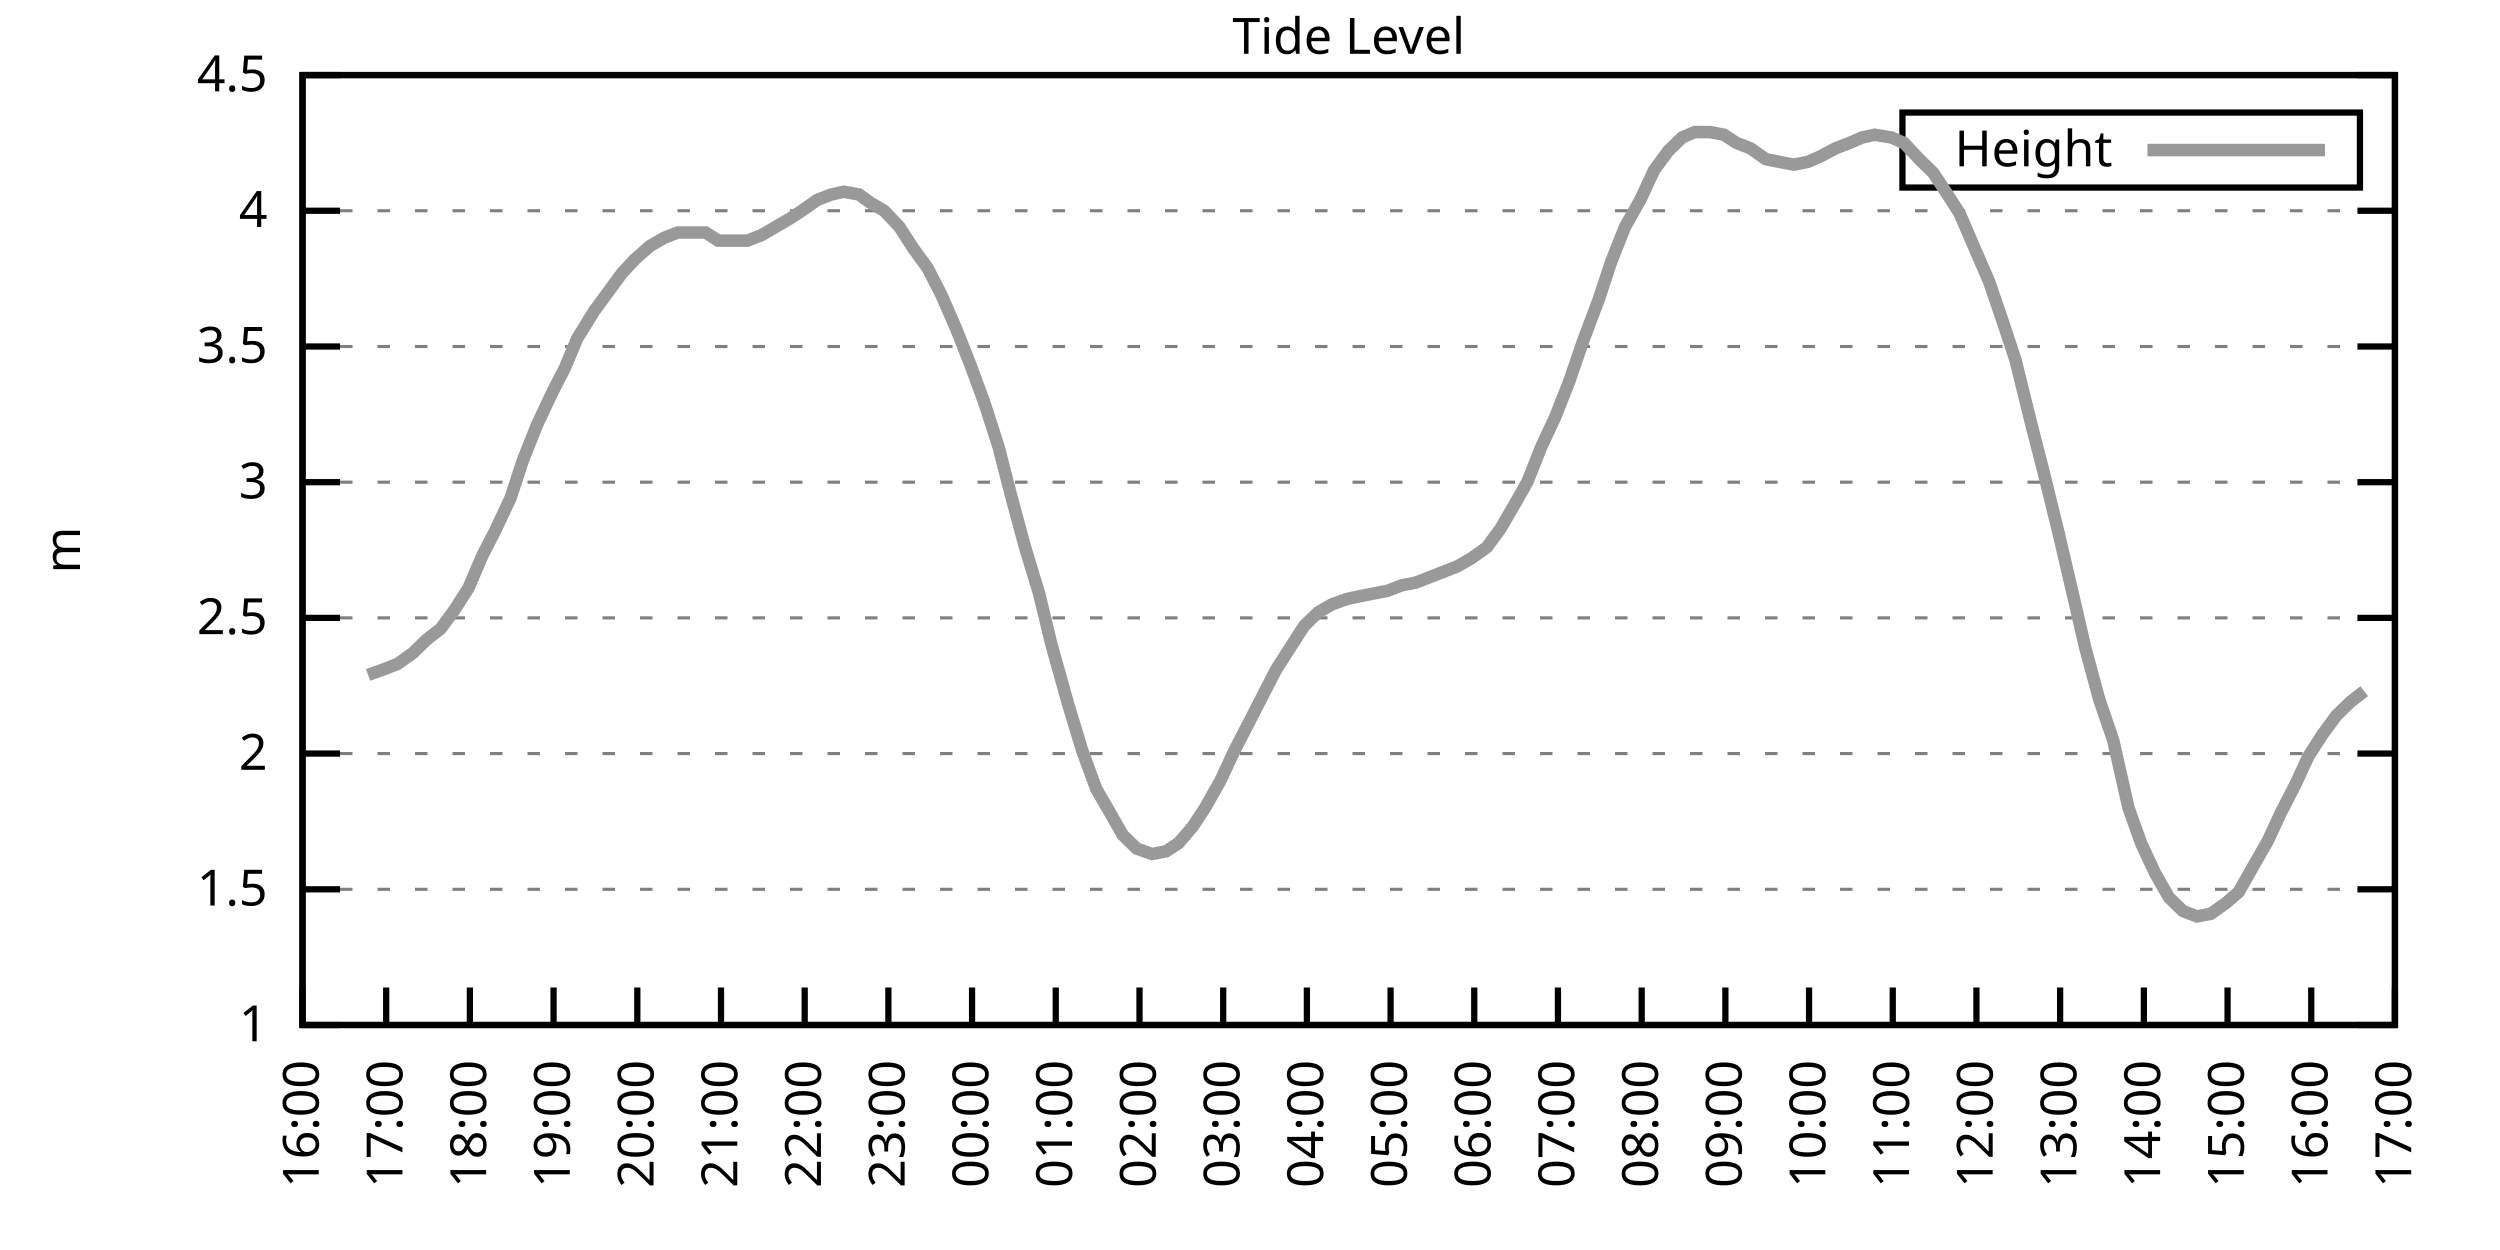
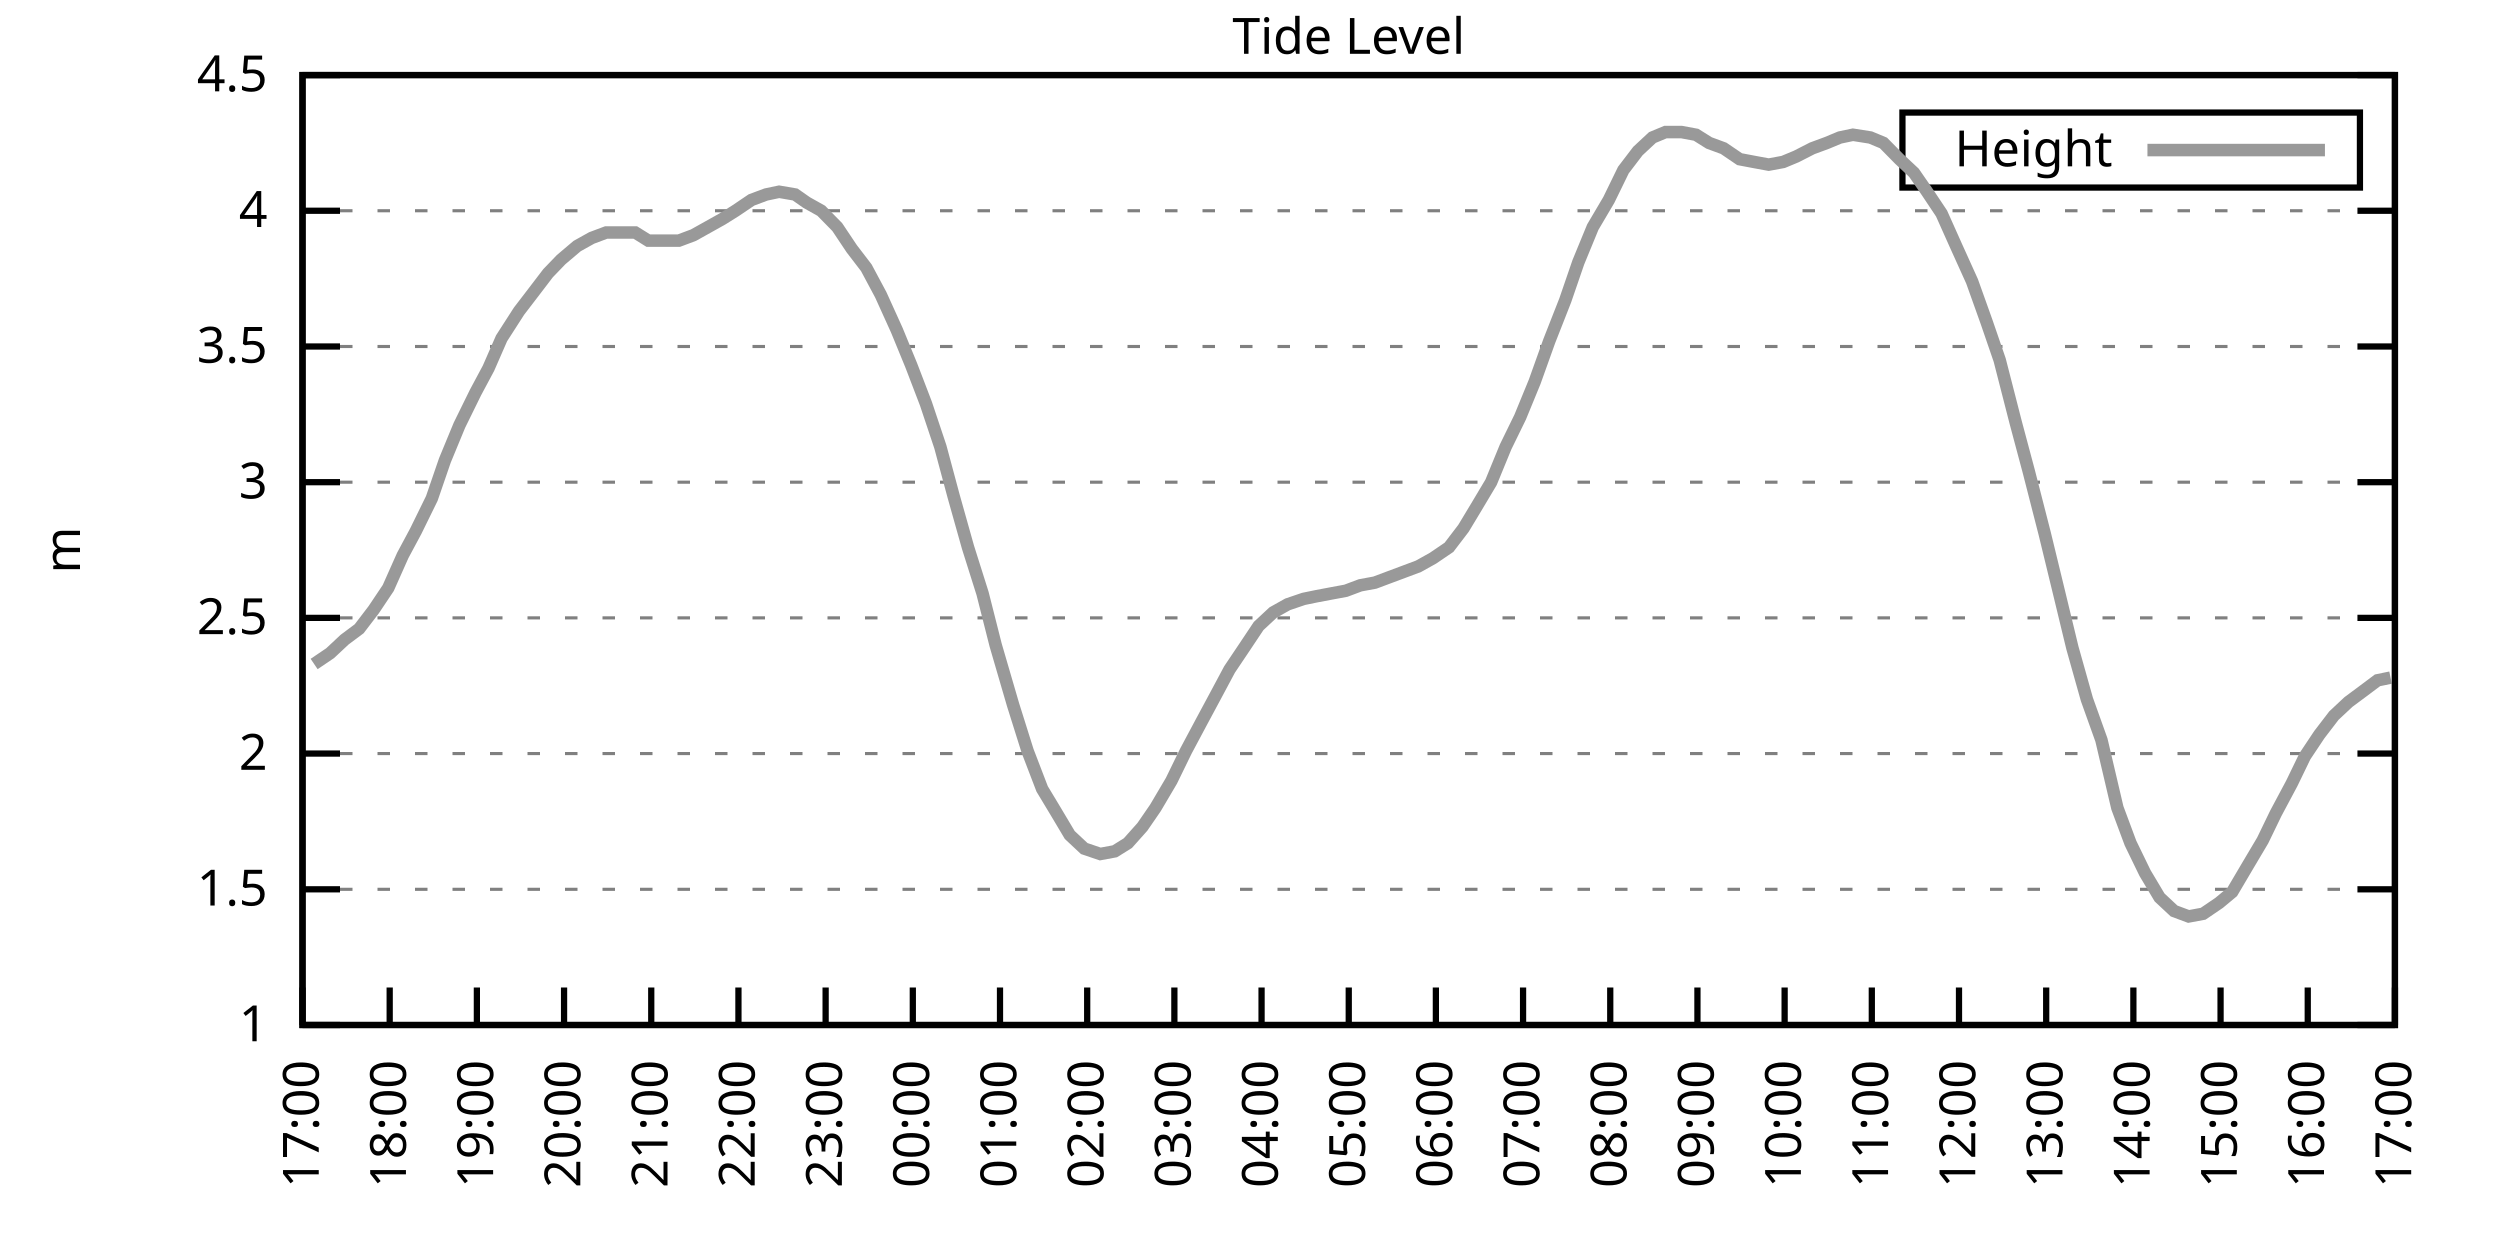
<svg xmlns="http://www.w3.org/2000/svg" xmlns:xlink="http://www.w3.org/1999/xlink" width="400" height="200" viewBox="0 0 400 200">
  <g id="gnuplot_canvas">
    <rect x="0" y="0" width="400" height="200" fill="none" />
    <defs>
      <circle id="gpDot" r="0.5" stroke-width="0.5" stroke="currentColor" />
      <path id="gpPt0" stroke-width="0.333" stroke="currentColor" d="M-1,0 h2 M0,-1 v2" />
      <path id="gpPt1" stroke-width="0.333" stroke="currentColor" d="M-1,-1 L1,1 M1,-1 L-1,1" />
      <path id="gpPt2" stroke-width="0.333" stroke="currentColor" d="M-1,0 L1,0 M0,-1 L0,1 M-1,-1 L1,1 M-1,1 L1,-1" />
      <rect id="gpPt3" stroke-width="0.333" stroke="currentColor" x="-1" y="-1" width="2" height="2" />
      <rect id="gpPt4" stroke-width="0.333" stroke="currentColor" fill="currentColor" x="-1" y="-1" width="2" height="2" />
      <circle id="gpPt5" stroke-width="0.333" stroke="currentColor" cx="0" cy="0" r="1" />
      <use xlink:href="#gpPt5" id="gpPt6" fill="currentColor" stroke="none" />
      <path id="gpPt7" stroke-width="0.333" stroke="currentColor" d="M0,-1.33 L-1.33,0.67 L1.33,0.67 z" />
      <use xlink:href="#gpPt7" id="gpPt8" fill="currentColor" stroke="none" />
      <use xlink:href="#gpPt7" id="gpPt9" stroke="currentColor" transform="rotate(180)" />
      <use xlink:href="#gpPt9" id="gpPt10" fill="currentColor" stroke="none" />
      <use xlink:href="#gpPt3" id="gpPt11" stroke="currentColor" transform="rotate(45)" />
      <use xlink:href="#gpPt11" id="gpPt12" fill="currentColor" stroke="none" />
      <path id="gpPt13" stroke-width="0.333" stroke="currentColor" d="M0,1.330 L1.265,0.411 L0.782,-1.067 L-0.782,-1.076 L-1.265,0.411 z" />
      <use xlink:href="#gpPt13" id="gpPt14" fill="currentColor" stroke="none" />
      <filter id="textbox" filterUnits="objectBoundingBox" x="0" y="0" height="1" width="1">
        <feFlood flood-color="white" flood-opacity="1" result="bgnd" />
        <feComposite in="SourceGraphic" in2="bgnd" operator="atop" />
      </filter>
      <filter id="greybox" filterUnits="objectBoundingBox" x="0" y="0" height="1" width="1">
        <feFlood flood-color="lightgrey" flood-opacity="1" result="grey" />
        <feComposite in="SourceGraphic" in2="grey" operator="atop" />
      </filter>
    </defs>
    <g fill="none" color="white" stroke="currentColor" stroke-width="1.00" stroke-linecap="butt" stroke-linejoin="miter">
</g>
    <g fill="none" color="black" stroke="currentColor" stroke-width="1.00" stroke-linecap="butt" stroke-linejoin="miter">
      <g stroke="none" shape-rendering="crispEdges">
        <polygon fill="rgb(255, 255, 255)" points="48.40,164.00 383.18,164.00 383.18,12.02 48.40,12.02 " />
      </g>
    </g>
    <g fill="none" color="black" stroke="currentColor" stroke-width="1.00" stroke-linecap="butt" stroke-linejoin="miter">
</g>
    <g fill="none" color="black" stroke="black" stroke-width="0.50" stroke-linecap="butt" stroke-linejoin="miter">
</g>
    <g fill="none" color="gray" stroke="currentColor" stroke-width="0.50" stroke-linecap="butt" stroke-linejoin="miter">
      <path stroke="gray" stroke-dasharray="2,4" class="gridline" d="M48.40,164.00 L383.19,164.00  " />
    </g>
    <g fill="none" color="gray" stroke="gray" stroke-width="1.00" stroke-linecap="butt" stroke-linejoin="miter">
</g>
    <g fill="none" color="black" stroke="currentColor" stroke-width="1.00" stroke-linecap="butt" stroke-linejoin="miter">
      <path stroke="black" d="M48.40,164.00 L54.40,164.00 M383.19,164.00 L377.19,164.00  " />
      <g transform="translate(42.80,166.60)" stroke="none" fill="black" font-family="Sans" font-size="8.00" text-anchor="end">
        <text>
          <tspan font-family="Sans"> 1</tspan>
        </text>
      </g>
    </g>
    <g fill="none" color="black" stroke="currentColor" stroke-width="1.00" stroke-linecap="butt" stroke-linejoin="miter">
</g>
    <g fill="none" color="black" stroke="black" stroke-width="0.50" stroke-linecap="butt" stroke-linejoin="miter">
</g>
    <g fill="none" color="gray" stroke="currentColor" stroke-width="0.50" stroke-linecap="butt" stroke-linejoin="miter">
      <path stroke="gray" stroke-dasharray="2,4" class="gridline" d="M48.40,142.29 L383.19,142.29  " />
    </g>
    <g fill="none" color="gray" stroke="gray" stroke-width="1.00" stroke-linecap="butt" stroke-linejoin="miter">
</g>
    <g fill="none" color="black" stroke="currentColor" stroke-width="1.00" stroke-linecap="butt" stroke-linejoin="miter">
      <path stroke="black" d="M48.40,142.29 L54.40,142.29 M383.19,142.29 L377.19,142.29  " />
      <g transform="translate(42.80,144.89)" stroke="none" fill="black" font-family="Sans" font-size="8.00" text-anchor="end">
        <text>
          <tspan font-family="Sans"> 1.5</tspan>
        </text>
      </g>
    </g>
    <g fill="none" color="black" stroke="currentColor" stroke-width="1.00" stroke-linecap="butt" stroke-linejoin="miter">
</g>
    <g fill="none" color="black" stroke="black" stroke-width="0.50" stroke-linecap="butt" stroke-linejoin="miter">
</g>
    <g fill="none" color="gray" stroke="currentColor" stroke-width="0.50" stroke-linecap="butt" stroke-linejoin="miter">
      <path stroke="gray" stroke-dasharray="2,4" class="gridline" d="M48.40,120.57 L383.19,120.57  " />
    </g>
    <g fill="none" color="gray" stroke="gray" stroke-width="1.00" stroke-linecap="butt" stroke-linejoin="miter">
</g>
    <g fill="none" color="black" stroke="currentColor" stroke-width="1.00" stroke-linecap="butt" stroke-linejoin="miter">
      <path stroke="black" d="M48.40,120.57 L54.40,120.57 M383.19,120.57 L377.19,120.57  " />
      <g transform="translate(42.80,123.17)" stroke="none" fill="black" font-family="Sans" font-size="8.00" text-anchor="end">
        <text>
          <tspan font-family="Sans"> 2</tspan>
        </text>
      </g>
    </g>
    <g fill="none" color="black" stroke="currentColor" stroke-width="1.00" stroke-linecap="butt" stroke-linejoin="miter">
</g>
    <g fill="none" color="black" stroke="black" stroke-width="0.50" stroke-linecap="butt" stroke-linejoin="miter">
</g>
    <g fill="none" color="gray" stroke="currentColor" stroke-width="0.50" stroke-linecap="butt" stroke-linejoin="miter">
      <path stroke="gray" stroke-dasharray="2,4" class="gridline" d="M48.40,98.86 L383.19,98.86  " />
    </g>
    <g fill="none" color="gray" stroke="gray" stroke-width="1.00" stroke-linecap="butt" stroke-linejoin="miter">
</g>
    <g fill="none" color="black" stroke="currentColor" stroke-width="1.00" stroke-linecap="butt" stroke-linejoin="miter">
      <path stroke="black" d="M48.40,98.86 L54.40,98.86 M383.19,98.86 L377.19,98.86  " />
      <g transform="translate(42.80,101.46)" stroke="none" fill="black" font-family="Sans" font-size="8.00" text-anchor="end">
        <text>
          <tspan font-family="Sans"> 2.5</tspan>
        </text>
      </g>
    </g>
    <g fill="none" color="black" stroke="currentColor" stroke-width="1.00" stroke-linecap="butt" stroke-linejoin="miter">
</g>
    <g fill="none" color="black" stroke="black" stroke-width="0.50" stroke-linecap="butt" stroke-linejoin="miter">
</g>
    <g fill="none" color="gray" stroke="currentColor" stroke-width="0.50" stroke-linecap="butt" stroke-linejoin="miter">
      <path stroke="gray" stroke-dasharray="2,4" class="gridline" d="M48.40,77.15 L383.19,77.15  " />
    </g>
    <g fill="none" color="gray" stroke="gray" stroke-width="1.00" stroke-linecap="butt" stroke-linejoin="miter">
</g>
    <g fill="none" color="black" stroke="currentColor" stroke-width="1.00" stroke-linecap="butt" stroke-linejoin="miter">
      <path stroke="black" d="M48.40,77.15 L54.40,77.15 M383.19,77.15 L377.19,77.15  " />
      <g transform="translate(42.80,79.75)" stroke="none" fill="black" font-family="Sans" font-size="8.00" text-anchor="end">
        <text>
          <tspan font-family="Sans"> 3</tspan>
        </text>
      </g>
    </g>
    <g fill="none" color="black" stroke="currentColor" stroke-width="1.00" stroke-linecap="butt" stroke-linejoin="miter">
</g>
    <g fill="none" color="black" stroke="black" stroke-width="0.50" stroke-linecap="butt" stroke-linejoin="miter">
</g>
    <g fill="none" color="gray" stroke="currentColor" stroke-width="0.50" stroke-linecap="butt" stroke-linejoin="miter">
      <path stroke="gray" stroke-dasharray="2,4" class="gridline" d="M48.40,55.44 L383.19,55.44  " />
    </g>
    <g fill="none" color="gray" stroke="gray" stroke-width="1.00" stroke-linecap="butt" stroke-linejoin="miter">
</g>
    <g fill="none" color="black" stroke="currentColor" stroke-width="1.00" stroke-linecap="butt" stroke-linejoin="miter">
      <path stroke="black" d="M48.40,55.44 L54.40,55.44 M383.19,55.44 L377.19,55.44  " />
      <g transform="translate(42.80,58.04)" stroke="none" fill="black" font-family="Sans" font-size="8.00" text-anchor="end">
        <text>
          <tspan font-family="Sans"> 3.5</tspan>
        </text>
      </g>
    </g>
    <g fill="none" color="black" stroke="currentColor" stroke-width="1.00" stroke-linecap="butt" stroke-linejoin="miter">
</g>
    <g fill="none" color="black" stroke="black" stroke-width="0.50" stroke-linecap="butt" stroke-linejoin="miter">
</g>
    <g fill="none" color="gray" stroke="currentColor" stroke-width="0.50" stroke-linecap="butt" stroke-linejoin="miter">
      <path stroke="gray" stroke-dasharray="2,4" class="gridline" d="M48.40,33.72 L383.19,33.72  " />
    </g>
    <g fill="none" color="gray" stroke="gray" stroke-width="1.00" stroke-linecap="butt" stroke-linejoin="miter">
</g>
    <g fill="none" color="black" stroke="currentColor" stroke-width="1.00" stroke-linecap="butt" stroke-linejoin="miter">
      <path stroke="black" d="M48.40,33.72 L54.40,33.72 M383.19,33.72 L377.19,33.72  " />
      <g transform="translate(42.80,36.32)" stroke="none" fill="black" font-family="Sans" font-size="8.00" text-anchor="end">
        <text>
          <tspan font-family="Sans"> 4</tspan>
        </text>
      </g>
    </g>
    <g fill="none" color="black" stroke="currentColor" stroke-width="1.00" stroke-linecap="butt" stroke-linejoin="miter">
</g>
    <g fill="none" color="black" stroke="black" stroke-width="0.50" stroke-linecap="butt" stroke-linejoin="miter">
</g>
    <g fill="none" color="gray" stroke="currentColor" stroke-width="0.50" stroke-linecap="butt" stroke-linejoin="miter">
      <path stroke="gray" stroke-dasharray="2,4" class="gridline" d="M48.40,12.01 L383.19,12.01  " />
    </g>
    <g fill="none" color="gray" stroke="gray" stroke-width="1.00" stroke-linecap="butt" stroke-linejoin="miter">
</g>
    <g fill="none" color="black" stroke="currentColor" stroke-width="1.00" stroke-linecap="butt" stroke-linejoin="miter">
      <path stroke="black" d="M48.40,12.01 L54.40,12.01 M383.19,12.01 L377.19,12.01  " />
      <g transform="translate(42.80,14.61)" stroke="none" fill="black" font-family="Sans" font-size="8.00" text-anchor="end">
        <text>
          <tspan font-family="Sans"> 4.5</tspan>
        </text>
      </g>
    </g>
    <g fill="none" color="black" stroke="currentColor" stroke-width="1.00" stroke-linecap="butt" stroke-linejoin="miter">
      <path stroke="black" d="M48.40,164.00 L48.40,158.00  " />
      <g transform="translate(51.00,169.60) rotate(270.00)" stroke="none" fill="black" font-family="Sans" font-size="8.00" text-anchor="end">
        <text>
-           <tspan font-family="Sans">16:00</tspan>
-         </text>
-       </g>
-     </g>
-     <g fill="none" color="black" stroke="currentColor" stroke-width="1.00" stroke-linecap="butt" stroke-linejoin="miter">
-       <path stroke="black" d="M61.79,164.00 L61.79,158.00  " />
-       <g transform="translate(64.39,169.60) rotate(270.00)" stroke="none" fill="black" font-family="Sans" font-size="8.00" text-anchor="end">
-         <text>
          <tspan font-family="Sans">17:00</tspan>
        </text>
      </g>
    </g>
    <g fill="none" color="black" stroke="currentColor" stroke-width="1.00" stroke-linecap="butt" stroke-linejoin="miter">
-       <path stroke="black" d="M75.18,164.00 L75.18,158.00  " />
-       <g transform="translate(77.78,169.60) rotate(270.00)" stroke="none" fill="black" font-family="Sans" font-size="8.00" text-anchor="end">
+       <path stroke="black" d="M62.35,164.00 L62.35,158.00  " />
+       <g transform="translate(64.95,169.60) rotate(270.00)" stroke="none" fill="black" font-family="Sans" font-size="8.00" text-anchor="end">
        <text>
          <tspan font-family="Sans">18:00</tspan>
        </text>
      </g>
    </g>
    <g fill="none" color="black" stroke="currentColor" stroke-width="1.00" stroke-linecap="butt" stroke-linejoin="miter">
-       <path stroke="black" d="M88.57,164.00 L88.57,158.00  " />
-       <g transform="translate(91.17,169.60) rotate(270.00)" stroke="none" fill="black" font-family="Sans" font-size="8.00" text-anchor="end">
+       <path stroke="black" d="M76.30,164.00 L76.30,158.00  " />
+       <g transform="translate(78.90,169.60) rotate(270.00)" stroke="none" fill="black" font-family="Sans" font-size="8.00" text-anchor="end">
        <text>
          <tspan font-family="Sans">19:00</tspan>
        </text>
      </g>
    </g>
    <g fill="none" color="black" stroke="currentColor" stroke-width="1.00" stroke-linecap="butt" stroke-linejoin="miter">
-       <path stroke="black" d="M101.97,164.00 L101.97,158.00  " />
-       <g transform="translate(104.57,169.60) rotate(270.00)" stroke="none" fill="black" font-family="Sans" font-size="8.00" text-anchor="end">
+       <path stroke="black" d="M90.25,164.00 L90.25,158.00  " />
+       <g transform="translate(92.85,169.60) rotate(270.00)" stroke="none" fill="black" font-family="Sans" font-size="8.00" text-anchor="end">
        <text>
          <tspan font-family="Sans">20:00</tspan>
        </text>
      </g>
    </g>
    <g fill="none" color="black" stroke="currentColor" stroke-width="1.00" stroke-linecap="butt" stroke-linejoin="miter">
-       <path stroke="black" d="M115.36,164.00 L115.36,158.00  " />
-       <g transform="translate(117.96,169.60) rotate(270.00)" stroke="none" fill="black" font-family="Sans" font-size="8.00" text-anchor="end">
+       <path stroke="black" d="M104.20,164.00 L104.20,158.00  " />
+       <g transform="translate(106.80,169.60) rotate(270.00)" stroke="none" fill="black" font-family="Sans" font-size="8.00" text-anchor="end">
        <text>
          <tspan font-family="Sans">21:00</tspan>
        </text>
      </g>
    </g>
    <g fill="none" color="black" stroke="currentColor" stroke-width="1.00" stroke-linecap="butt" stroke-linejoin="miter">
-       <path stroke="black" d="M128.75,164.00 L128.75,158.00  " />
-       <g transform="translate(131.35,169.60) rotate(270.00)" stroke="none" fill="black" font-family="Sans" font-size="8.00" text-anchor="end">
+       <path stroke="black" d="M118.15,164.00 L118.15,158.00  " />
+       <g transform="translate(120.75,169.60) rotate(270.00)" stroke="none" fill="black" font-family="Sans" font-size="8.00" text-anchor="end">
        <text>
          <tspan font-family="Sans">22:00</tspan>
        </text>
      </g>
    </g>
    <g fill="none" color="black" stroke="currentColor" stroke-width="1.00" stroke-linecap="butt" stroke-linejoin="miter">
-       <path stroke="black" d="M142.14,164.00 L142.14,158.00  " />
-       <g transform="translate(144.74,169.60) rotate(270.00)" stroke="none" fill="black" font-family="Sans" font-size="8.00" text-anchor="end">
+       <path stroke="black" d="M132.10,164.00 L132.10,158.00  " />
+       <g transform="translate(134.70,169.60) rotate(270.00)" stroke="none" fill="black" font-family="Sans" font-size="8.00" text-anchor="end">
        <text>
          <tspan font-family="Sans">23:00</tspan>
        </text>
      </g>
    </g>
    <g fill="none" color="black" stroke="currentColor" stroke-width="1.00" stroke-linecap="butt" stroke-linejoin="miter">
-       <path stroke="black" d="M155.53,164.00 L155.53,158.00  " />
-       <g transform="translate(158.13,169.60) rotate(270.00)" stroke="none" fill="black" font-family="Sans" font-size="8.00" text-anchor="end">
+       <path stroke="black" d="M146.05,164.00 L146.05,158.00  " />
+       <g transform="translate(148.65,169.60) rotate(270.00)" stroke="none" fill="black" font-family="Sans" font-size="8.00" text-anchor="end">
        <text>
          <tspan font-family="Sans">00:00</tspan>
        </text>
      </g>
    </g>
    <g fill="none" color="black" stroke="currentColor" stroke-width="1.00" stroke-linecap="butt" stroke-linejoin="miter">
-       <path stroke="black" d="M168.92,164.00 L168.92,158.00  " />
-       <g transform="translate(171.52,169.60) rotate(270.00)" stroke="none" fill="black" font-family="Sans" font-size="8.00" text-anchor="end">
+       <path stroke="black" d="M160.00,164.00 L160.00,158.00  " />
+       <g transform="translate(162.60,169.60) rotate(270.00)" stroke="none" fill="black" font-family="Sans" font-size="8.00" text-anchor="end">
        <text>
          <tspan font-family="Sans">01:00</tspan>
        </text>
      </g>
    </g>
    <g fill="none" color="black" stroke="currentColor" stroke-width="1.00" stroke-linecap="butt" stroke-linejoin="miter">
-       <path stroke="black" d="M182.32,164.00 L182.32,158.00  " />
-       <g transform="translate(184.92,169.60) rotate(270.00)" stroke="none" fill="black" font-family="Sans" font-size="8.00" text-anchor="end">
+       <path stroke="black" d="M173.95,164.00 L173.95,158.00  " />
+       <g transform="translate(176.55,169.60) rotate(270.00)" stroke="none" fill="black" font-family="Sans" font-size="8.00" text-anchor="end">
        <text>
          <tspan font-family="Sans">02:00</tspan>
        </text>
      </g>
    </g>
    <g fill="none" color="black" stroke="currentColor" stroke-width="1.00" stroke-linecap="butt" stroke-linejoin="miter">
-       <path stroke="black" d="M195.71,164.00 L195.71,158.00  " />
-       <g transform="translate(198.31,169.60) rotate(270.00)" stroke="none" fill="black" font-family="Sans" font-size="8.00" text-anchor="end">
+       <path stroke="black" d="M187.90,164.00 L187.90,158.00  " />
+       <g transform="translate(190.50,169.60) rotate(270.00)" stroke="none" fill="black" font-family="Sans" font-size="8.00" text-anchor="end">
        <text>
          <tspan font-family="Sans">03:00</tspan>
        </text>
      </g>
    </g>
    <g fill="none" color="black" stroke="currentColor" stroke-width="1.00" stroke-linecap="butt" stroke-linejoin="miter">
-       <path stroke="black" d="M209.10,164.00 L209.10,158.00  " />
-       <g transform="translate(211.70,169.60) rotate(270.00)" stroke="none" fill="black" font-family="Sans" font-size="8.00" text-anchor="end">
+       <path stroke="black" d="M201.85,164.00 L201.85,158.00  " />
+       <g transform="translate(204.45,169.60) rotate(270.00)" stroke="none" fill="black" font-family="Sans" font-size="8.00" text-anchor="end">
        <text>
          <tspan font-family="Sans">04:00</tspan>
        </text>
      </g>
    </g>
    <g fill="none" color="black" stroke="currentColor" stroke-width="1.00" stroke-linecap="butt" stroke-linejoin="miter">
-       <path stroke="black" d="M222.49,164.00 L222.49,158.00  " />
-       <g transform="translate(225.09,169.60) rotate(270.00)" stroke="none" fill="black" font-family="Sans" font-size="8.00" text-anchor="end">
+       <path stroke="black" d="M215.80,164.00 L215.80,158.00  " />
+       <g transform="translate(218.40,169.60) rotate(270.00)" stroke="none" fill="black" font-family="Sans" font-size="8.00" text-anchor="end">
        <text>
          <tspan font-family="Sans">05:00</tspan>
        </text>
      </g>
    </g>
    <g fill="none" color="black" stroke="currentColor" stroke-width="1.00" stroke-linecap="butt" stroke-linejoin="miter">
-       <path stroke="black" d="M235.88,164.00 L235.88,158.00  " />
-       <g transform="translate(238.48,169.60) rotate(270.00)" stroke="none" fill="black" font-family="Sans" font-size="8.00" text-anchor="end">
+       <path stroke="black" d="M229.74,164.00 L229.74,158.00  " />
+       <g transform="translate(232.34,169.60) rotate(270.00)" stroke="none" fill="black" font-family="Sans" font-size="8.00" text-anchor="end">
        <text>
          <tspan font-family="Sans">06:00</tspan>
        </text>
      </g>
    </g>
    <g fill="none" color="black" stroke="currentColor" stroke-width="1.00" stroke-linecap="butt" stroke-linejoin="miter">
-       <path stroke="black" d="M249.27,164.00 L249.27,158.00  " />
-       <g transform="translate(251.87,169.60) rotate(270.00)" stroke="none" fill="black" font-family="Sans" font-size="8.00" text-anchor="end">
+       <path stroke="black" d="M243.69,164.00 L243.69,158.00  " />
+       <g transform="translate(246.29,169.60) rotate(270.00)" stroke="none" fill="black" font-family="Sans" font-size="8.00" text-anchor="end">
        <text>
          <tspan font-family="Sans">07:00</tspan>
        </text>
      </g>
    </g>
    <g fill="none" color="black" stroke="currentColor" stroke-width="1.00" stroke-linecap="butt" stroke-linejoin="miter">
-       <path stroke="black" d="M262.67,164.00 L262.67,158.00  " />
-       <g transform="translate(265.27,169.60) rotate(270.00)" stroke="none" fill="black" font-family="Sans" font-size="8.00" text-anchor="end">
+       <path stroke="black" d="M257.64,164.00 L257.64,158.00  " />
+       <g transform="translate(260.24,169.60) rotate(270.00)" stroke="none" fill="black" font-family="Sans" font-size="8.00" text-anchor="end">
        <text>
          <tspan font-family="Sans">08:00</tspan>
        </text>
      </g>
    </g>
    <g fill="none" color="black" stroke="currentColor" stroke-width="1.00" stroke-linecap="butt" stroke-linejoin="miter">
-       <path stroke="black" d="M276.06,164.00 L276.06,158.00  " />
-       <g transform="translate(278.66,169.60) rotate(270.00)" stroke="none" fill="black" font-family="Sans" font-size="8.00" text-anchor="end">
+       <path stroke="black" d="M271.59,164.00 L271.59,158.00  " />
+       <g transform="translate(274.19,169.60) rotate(270.00)" stroke="none" fill="black" font-family="Sans" font-size="8.00" text-anchor="end">
        <text>
          <tspan font-family="Sans">09:00</tspan>
        </text>
      </g>
    </g>
    <g fill="none" color="black" stroke="currentColor" stroke-width="1.00" stroke-linecap="butt" stroke-linejoin="miter">
-       <path stroke="black" d="M289.45,164.00 L289.45,158.00  " />
-       <g transform="translate(292.05,169.60) rotate(270.00)" stroke="none" fill="black" font-family="Sans" font-size="8.00" text-anchor="end">
+       <path stroke="black" d="M285.54,164.00 L285.54,158.00  " />
+       <g transform="translate(288.14,169.60) rotate(270.00)" stroke="none" fill="black" font-family="Sans" font-size="8.00" text-anchor="end">
        <text>
          <tspan font-family="Sans">10:00</tspan>
        </text>
      </g>
    </g>
    <g fill="none" color="black" stroke="currentColor" stroke-width="1.00" stroke-linecap="butt" stroke-linejoin="miter">
-       <path stroke="black" d="M302.84,164.00 L302.84,158.00  " />
-       <g transform="translate(305.44,169.60) rotate(270.00)" stroke="none" fill="black" font-family="Sans" font-size="8.00" text-anchor="end">
+       <path stroke="black" d="M299.49,164.00 L299.49,158.00  " />
+       <g transform="translate(302.09,169.60) rotate(270.00)" stroke="none" fill="black" font-family="Sans" font-size="8.00" text-anchor="end">
        <text>
          <tspan font-family="Sans">11:00</tspan>
        </text>
      </g>
    </g>
    <g fill="none" color="black" stroke="currentColor" stroke-width="1.00" stroke-linecap="butt" stroke-linejoin="miter">
-       <path stroke="black" d="M316.23,164.00 L316.23,158.00  " />
-       <g transform="translate(318.83,169.60) rotate(270.00)" stroke="none" fill="black" font-family="Sans" font-size="8.00" text-anchor="end">
+       <path stroke="black" d="M313.44,164.00 L313.44,158.00  " />
+       <g transform="translate(316.04,169.60) rotate(270.00)" stroke="none" fill="black" font-family="Sans" font-size="8.00" text-anchor="end">
        <text>
          <tspan font-family="Sans">12:00</tspan>
        </text>
      </g>
    </g>
    <g fill="none" color="black" stroke="currentColor" stroke-width="1.00" stroke-linecap="butt" stroke-linejoin="miter">
-       <path stroke="black" d="M329.62,164.00 L329.62,158.00  " />
-       <g transform="translate(332.22,169.60) rotate(270.00)" stroke="none" fill="black" font-family="Sans" font-size="8.00" text-anchor="end">
+       <path stroke="black" d="M327.39,164.00 L327.39,158.00  " />
+       <g transform="translate(329.99,169.60) rotate(270.00)" stroke="none" fill="black" font-family="Sans" font-size="8.00" text-anchor="end">
        <text>
          <tspan font-family="Sans">13:00</tspan>
        </text>
      </g>
    </g>
    <g fill="none" color="black" stroke="currentColor" stroke-width="1.00" stroke-linecap="butt" stroke-linejoin="miter">
-       <path stroke="black" d="M343.02,164.00 L343.02,158.00  " />
-       <g transform="translate(345.62,169.60) rotate(270.00)" stroke="none" fill="black" font-family="Sans" font-size="8.00" text-anchor="end">
+       <path stroke="black" d="M341.34,164.00 L341.34,158.00  " />
+       <g transform="translate(343.94,169.60) rotate(270.00)" stroke="none" fill="black" font-family="Sans" font-size="8.00" text-anchor="end">
        <text>
          <tspan font-family="Sans">14:00</tspan>
        </text>
      </g>
    </g>
    <g fill="none" color="black" stroke="currentColor" stroke-width="1.00" stroke-linecap="butt" stroke-linejoin="miter">
-       <path stroke="black" d="M356.41,164.00 L356.41,158.00  " />
-       <g transform="translate(359.01,169.60) rotate(270.00)" stroke="none" fill="black" font-family="Sans" font-size="8.00" text-anchor="end">
+       <path stroke="black" d="M355.29,164.00 L355.29,158.00  " />
+       <g transform="translate(357.89,169.60) rotate(270.00)" stroke="none" fill="black" font-family="Sans" font-size="8.00" text-anchor="end">
        <text>
          <tspan font-family="Sans">15:00</tspan>
        </text>
      </g>
    </g>
    <g fill="none" color="black" stroke="currentColor" stroke-width="1.00" stroke-linecap="butt" stroke-linejoin="miter">
-       <path stroke="black" d="M369.80,164.00 L369.80,158.00  " />
-       <g transform="translate(372.40,169.60) rotate(270.00)" stroke="none" fill="black" font-family="Sans" font-size="8.00" text-anchor="end">
+       <path stroke="black" d="M369.24,164.00 L369.24,158.00  " />
+       <g transform="translate(371.84,169.60) rotate(270.00)" stroke="none" fill="black" font-family="Sans" font-size="8.00" text-anchor="end">
        <text>
          <tspan font-family="Sans">16:00</tspan>
        </text>
      </g>
    </g>
    <g fill="none" color="black" stroke="currentColor" stroke-width="1.00" stroke-linecap="butt" stroke-linejoin="miter">
      <path stroke="black" d="M383.19,164.00 L383.19,158.00  " />
      <g transform="translate(385.79,169.60) rotate(270.00)" stroke="none" fill="black" font-family="Sans" font-size="8.00" text-anchor="end">
        <text>
          <tspan font-family="Sans">17:00</tspan>
        </text>
      </g>
    </g>
    <g fill="none" color="black" stroke="currentColor" stroke-width="1.00" stroke-linecap="butt" stroke-linejoin="miter">
</g>
    <g fill="none" color="black" stroke="currentColor" stroke-width="1.00" stroke-linecap="butt" stroke-linejoin="miter">
      <path stroke="black" d="M48.40,12.01 L48.40,164.00 L383.19,164.00 L383.19,12.01 L48.40,12.01 Z  " />
    </g>
    <g fill="none" color="black" stroke="currentColor" stroke-width="1.00" stroke-linecap="butt" stroke-linejoin="miter">
</g>
    <g fill="none" color="black" stroke="currentColor" stroke-width="1.00" stroke-linecap="butt" stroke-linejoin="miter">
      <path stroke="black" d="M304.39,30.01 L304.39,18.01 L377.59,18.01 L377.59,30.01 L304.39,30.01 Z  " />
    </g>
    <g id="Tide_level_plot_1">
      <g fill="none" color="white" stroke="black" stroke-width="2.00" stroke-linecap="butt" stroke-linejoin="miter">
</g>
      <g fill="none" color="black" stroke="currentColor" stroke-width="2.00" stroke-linecap="butt" stroke-linejoin="miter">
        <g transform="translate(337.99,26.61)" stroke="none" fill="black" font-family="Sans" font-size="8.00" text-anchor="end">
          <text>
            <tspan font-family="Sans">Height</tspan>
          </text>
        </g>
      </g>
      <g fill="none" color="black" stroke="currentColor" stroke-width="2.00" stroke-linecap="butt" stroke-linejoin="miter">
-         <path stroke="rgb(153, 153, 153)" d="M343.59,24.01 L371.99,24.01 M58.89,107.98 L61.35,107.11 L63.58,106.24 L66.03,104.51 L68.26,102.34 L70.50,100.60   L72.73,97.56 L74.96,94.08 L77.19,88.87 L79.20,84.97 L81.66,79.75 L83.66,73.67 L85.90,68.03 L88.35,62.82   L90.36,58.91 L92.37,54.13 L95.05,49.79 L97.28,46.75 L99.51,43.71 L101.52,41.54 L103.98,39.37 L106.21,38.07   L108.44,37.20 L110.67,37.20 L112.90,37.20 L114.91,38.50 L117.14,38.50 L119.60,38.50 L121.83,37.63 L124.06,36.33   L126.29,35.03 L128.30,33.72 L130.76,31.99 L132.99,31.12 L135.00,30.68 L137.45,31.12 L139.24,32.42 L141.47,33.72   L143.93,36.33 L146.16,39.80 L148.39,42.84 L150.62,47.18 L153.08,52.83 L155.31,58.48 L157.54,64.56 L159.77,71.50   L161.78,79.32 L164.01,87.57 L166.25,94.95 L168.25,103.20 L170.93,112.76 L173.17,120.14 L175.40,126.22 L177.41,129.69   L179.64,133.60 L181.87,135.77 L184.32,136.64 L186.56,136.21 L188.57,134.90 L190.80,132.30 L192.81,129.26 L195.26,124.92   L197.49,120.14 L199.95,115.36 L201.96,111.45 L204.19,107.11 L206.42,103.64 L208.65,100.16 L210.88,97.99 L213.12,96.69   L215.57,95.82 L217.58,95.39 L219.81,94.95 L222.04,94.52 L224.28,93.65 L226.51,93.22 L228.74,92.35 L230.97,91.48   L233.20,90.61 L235.44,89.31 L237.89,87.57 L240.12,84.53 L242.13,81.06 L244.36,77.15 L246.60,71.50 L248.83,66.73   L251.06,61.08 L253.29,54.57 L255.75,48.05 L257.76,41.97 L259.99,36.33 L262.44,31.99 L264.67,27.21 L266.91,24.17   L269.14,22.00 L271.15,21.13 L273.60,21.13 L275.83,21.56 L277.84,22.87 L280.07,23.73 L282.53,25.47 L284.76,25.91   L286.99,26.34 L289.23,25.91 L291.23,25.04 L293.69,23.73 L295.92,22.87 L297.93,22.00 L299.94,21.56 L302.62,22.00   L304.63,22.87 L307.08,25.47 L309.31,27.64 L311.32,30.68 L313.55,34.16 L315.79,39.37 L318.24,45.01 L320.47,51.53   L322.48,57.61 L324.94,67.59 L326.95,75.41 L329.40,85.40 L331.63,94.95 L333.64,103.64 L335.87,111.89 L338.10,118.40   L340.56,129.26 L342.57,134.90 L344.80,139.68 L347.03,143.59 L349.26,145.76 L351.50,146.63 L353.73,146.20 L356.18,144.46   L358.19,142.72 L360.65,138.38 L362.88,134.47 L364.89,130.13 L367.34,125.35 L369.35,121.01 L371.58,117.53 L373.82,114.49   L376.05,112.32 L378.28,110.59  " />
+         <path stroke="rgb(153, 153, 153)" d="M343.59,24.01 L371.99,24.01 M50.26,106.24 L52.82,104.51 L55.14,102.34 L57.47,100.60 L59.79,97.56 L62.12,94.08   L64.44,88.87 L66.53,84.97 L69.09,79.75 L71.18,73.67 L73.51,68.03 L76.07,62.82 L78.16,58.91 L80.25,54.13   L83.04,49.79 L85.37,46.75 L87.69,43.71 L89.78,41.54 L92.34,39.37 L94.67,38.07 L96.99,37.20 L99.32,37.20   L101.64,37.20 L103.73,38.50 L106.06,38.50 L108.62,38.50 L110.94,37.63 L113.27,36.33 L115.59,35.03 L117.68,33.72   L120.24,31.99 L122.57,31.12 L124.66,30.68 L127.22,31.12 L129.08,32.42 L131.40,33.72 L133.96,36.33 L136.28,39.80   L138.61,42.84 L140.93,47.18 L143.49,52.83 L145.81,58.48 L148.14,64.56 L150.46,71.50 L152.56,79.32 L154.88,87.57   L157.21,94.95 L159.30,103.20 L162.09,112.76 L164.41,120.14 L166.74,126.22 L168.83,129.69 L171.16,133.60 L173.48,135.77   L176.04,136.64 L178.36,136.21 L180.46,134.90 L182.78,132.30 L184.87,129.26 L187.43,124.92 L189.76,120.14 L192.31,115.36   L194.41,111.45 L196.73,107.11 L199.06,103.64 L201.38,100.16 L203.71,97.99 L206.03,96.69 L208.59,95.82 L210.68,95.39   L213.01,94.95 L215.33,94.52 L217.65,93.65 L219.98,93.22 L222.30,92.35 L224.63,91.48 L226.95,90.61 L229.28,89.31   L231.84,87.57 L234.16,84.53 L236.25,81.06 L238.58,77.15 L240.90,71.50 L243.23,66.73 L245.55,61.08 L247.88,54.57   L250.44,48.05 L252.53,41.97 L254.85,36.33 L257.41,31.99 L259.74,27.21 L262.06,24.17 L264.39,22.00 L266.48,21.13   L269.04,21.13 L271.36,21.56 L273.45,22.87 L275.78,23.73 L278.34,25.47 L280.66,25.91 L282.99,26.34 L285.31,25.91   L287.40,25.04 L289.96,23.73 L292.29,22.87 L294.38,22.00 L296.47,21.56 L299.26,22.00 L301.35,22.87 L303.91,25.47   L306.23,27.64 L308.33,30.68 L310.65,34.16 L312.98,39.37 L315.53,45.01 L317.86,51.53 L319.95,57.61 L322.51,67.59   L324.60,75.41 L327.16,85.40 L329.48,94.95 L331.58,103.64 L333.90,111.89 L336.23,118.40 L338.78,129.26 L340.88,134.90   L343.20,139.68 L345.53,143.59 L347.85,145.76 L350.18,146.63 L352.50,146.20 L355.06,144.46 L357.15,142.72 L359.71,138.38   L362.03,134.47 L364.13,130.13 L366.68,125.35 L368.78,121.01 L371.10,117.53 L373.43,114.49 L375.75,112.32 L378.08,110.59   L380.40,108.85 L382.49,108.42  " />
      </g>
    </g>
    <g fill="none" color="black" stroke="currentColor" stroke-width="2.00" stroke-linecap="butt" stroke-linejoin="miter">
</g>
    <g fill="none" color="black" stroke="black" stroke-width="1.00" stroke-linecap="butt" stroke-linejoin="miter">
</g>
    <g fill="none" color="black" stroke="currentColor" stroke-width="1.00" stroke-linecap="butt" stroke-linejoin="miter">
      <path stroke="black" d="M48.40,12.01 L48.40,164.00 L383.19,164.00 L383.19,12.01 L48.40,12.01 Z  " />
      <g transform="translate(12.80,88.01) rotate(270.00)" stroke="none" fill="black" font-family="Sans" font-size="8.00" text-anchor="middle">
        <text>
          <tspan font-family="Sans">m</tspan>
        </text>
      </g>
    </g>
    <g fill="none" color="black" stroke="currentColor" stroke-width="1.00" stroke-linecap="butt" stroke-linejoin="miter">
</g>
    <g fill="none" color="black" stroke="currentColor" stroke-width="1.00" stroke-linecap="butt" stroke-linejoin="miter">
      <g transform="translate(215.79,8.61)" stroke="none" fill="black" font-family="Sans" font-size="8.00" text-anchor="middle">
        <text>
          <tspan font-family="Sans">Tide Level</tspan>
        </text>
      </g>
    </g>
    <g fill="none" color="black" stroke="currentColor" stroke-width="1.00" stroke-linecap="butt" stroke-linejoin="miter">
</g>
  </g>
</svg>
